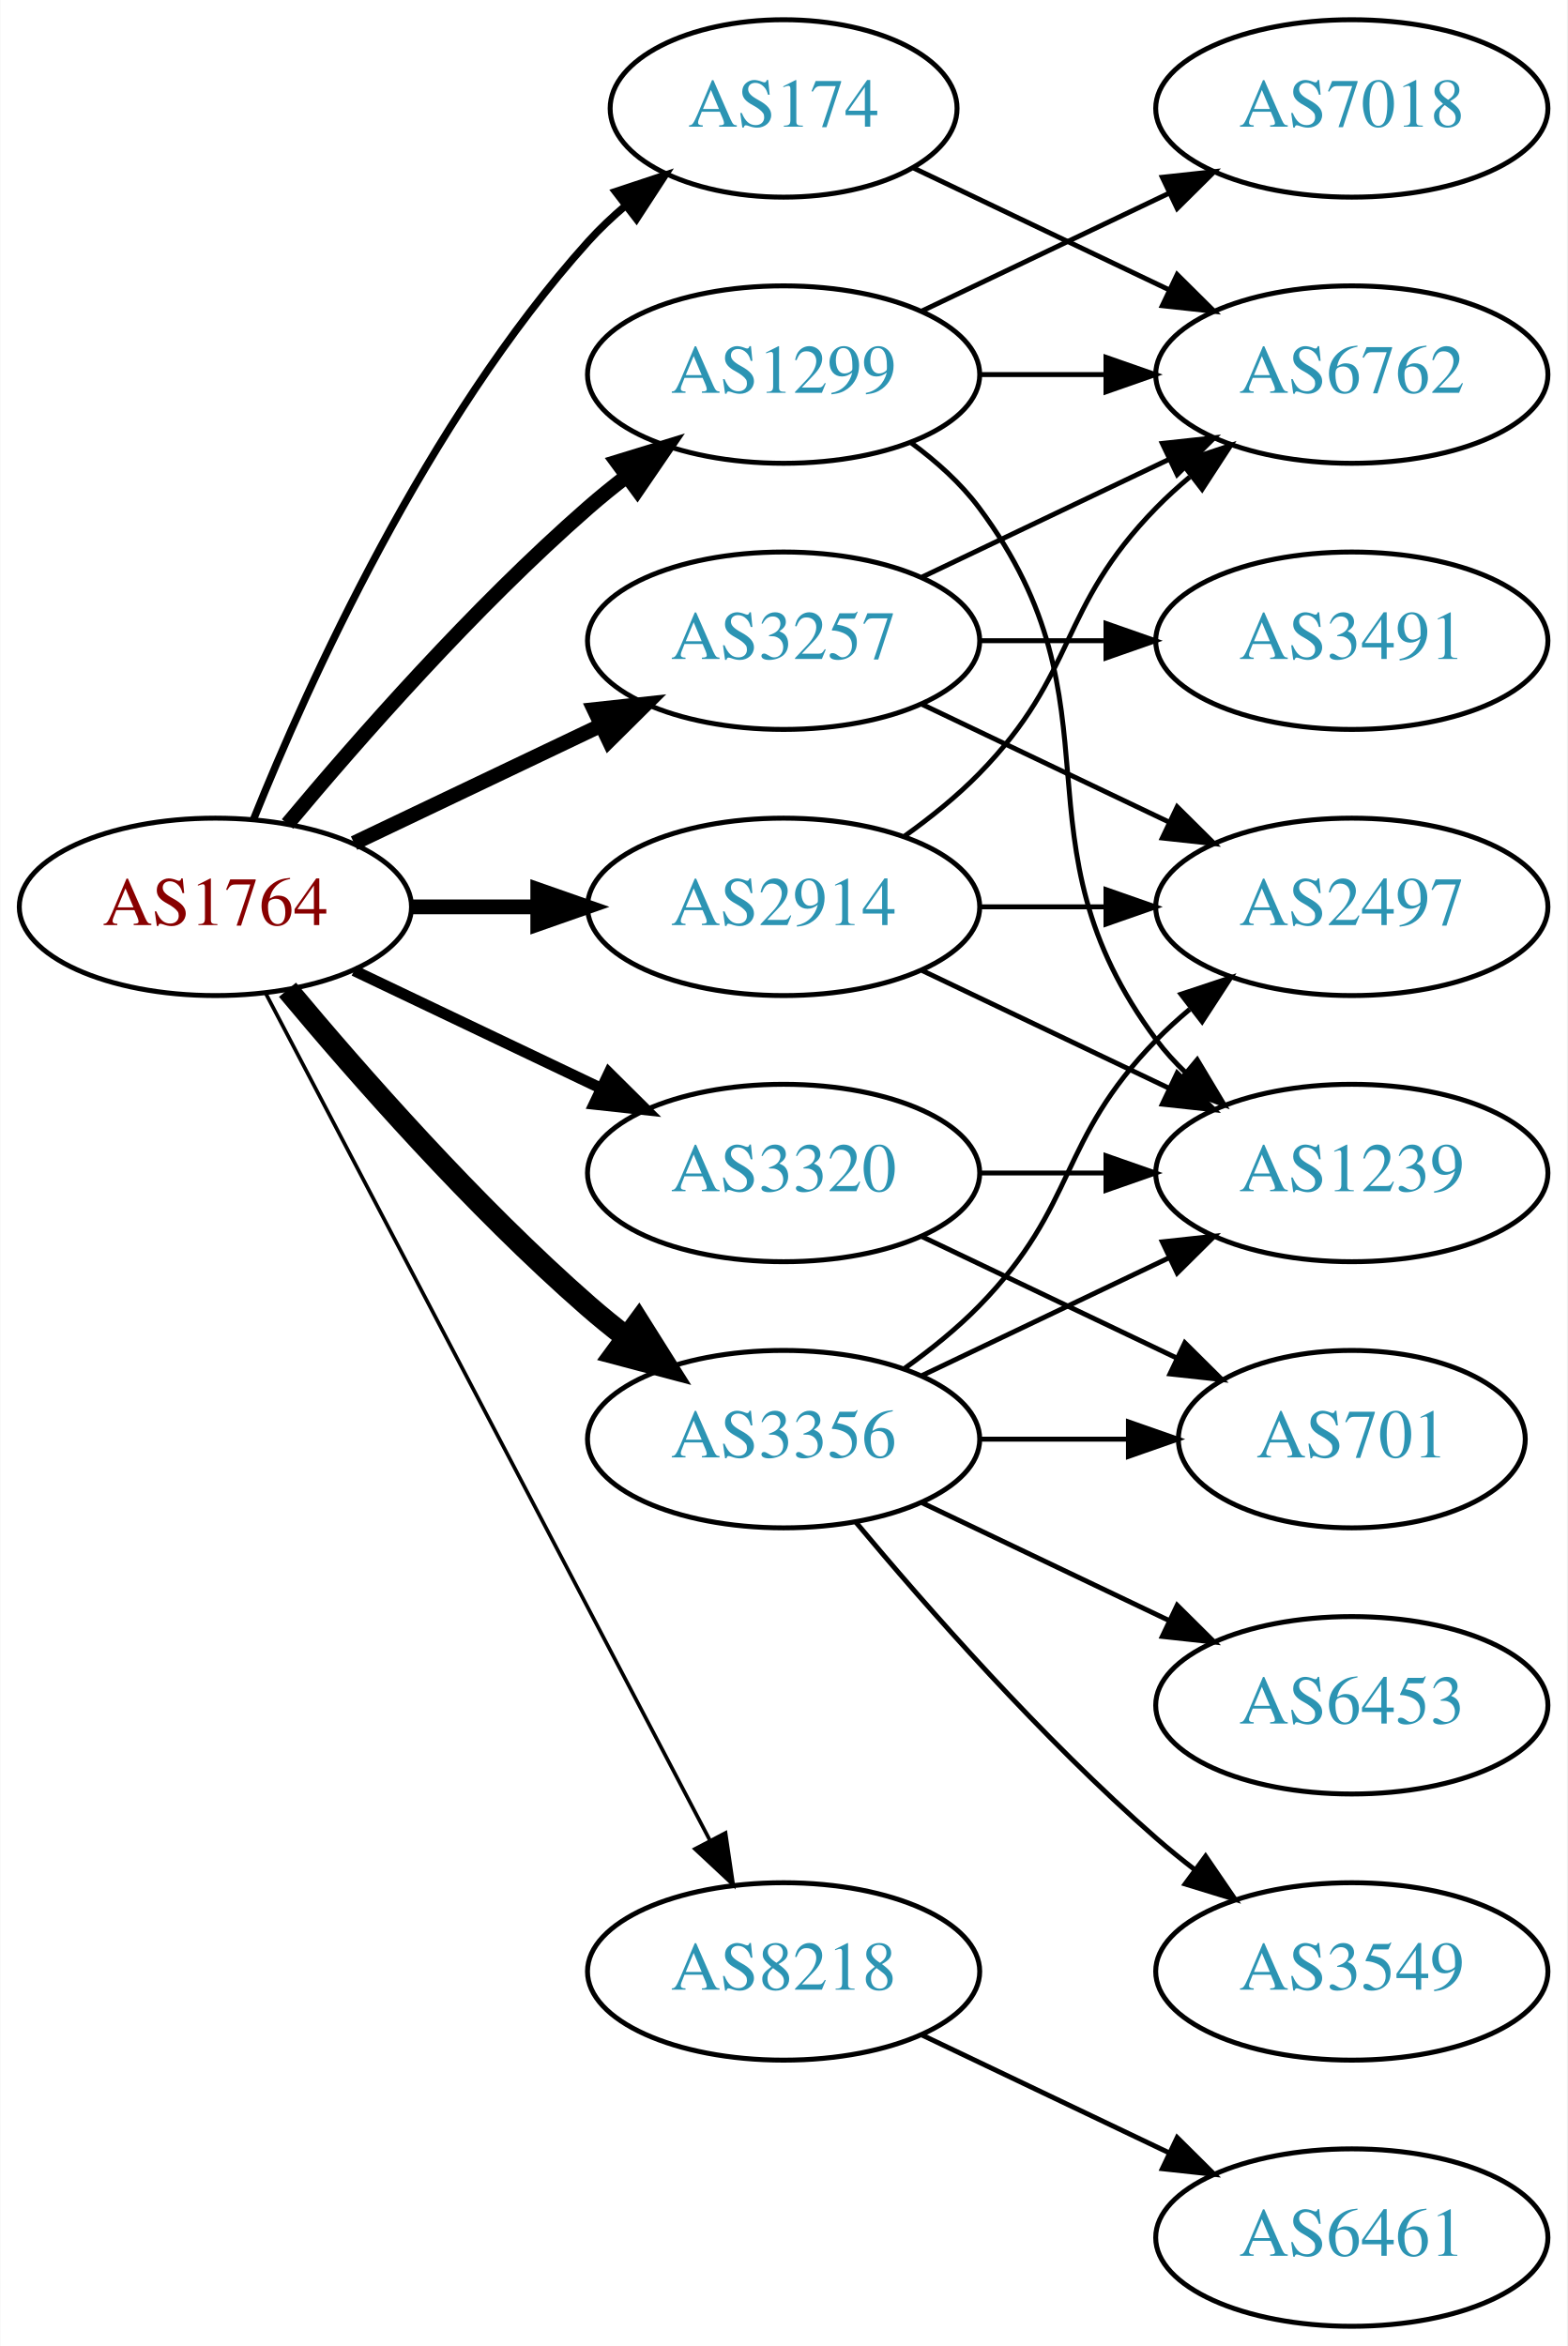
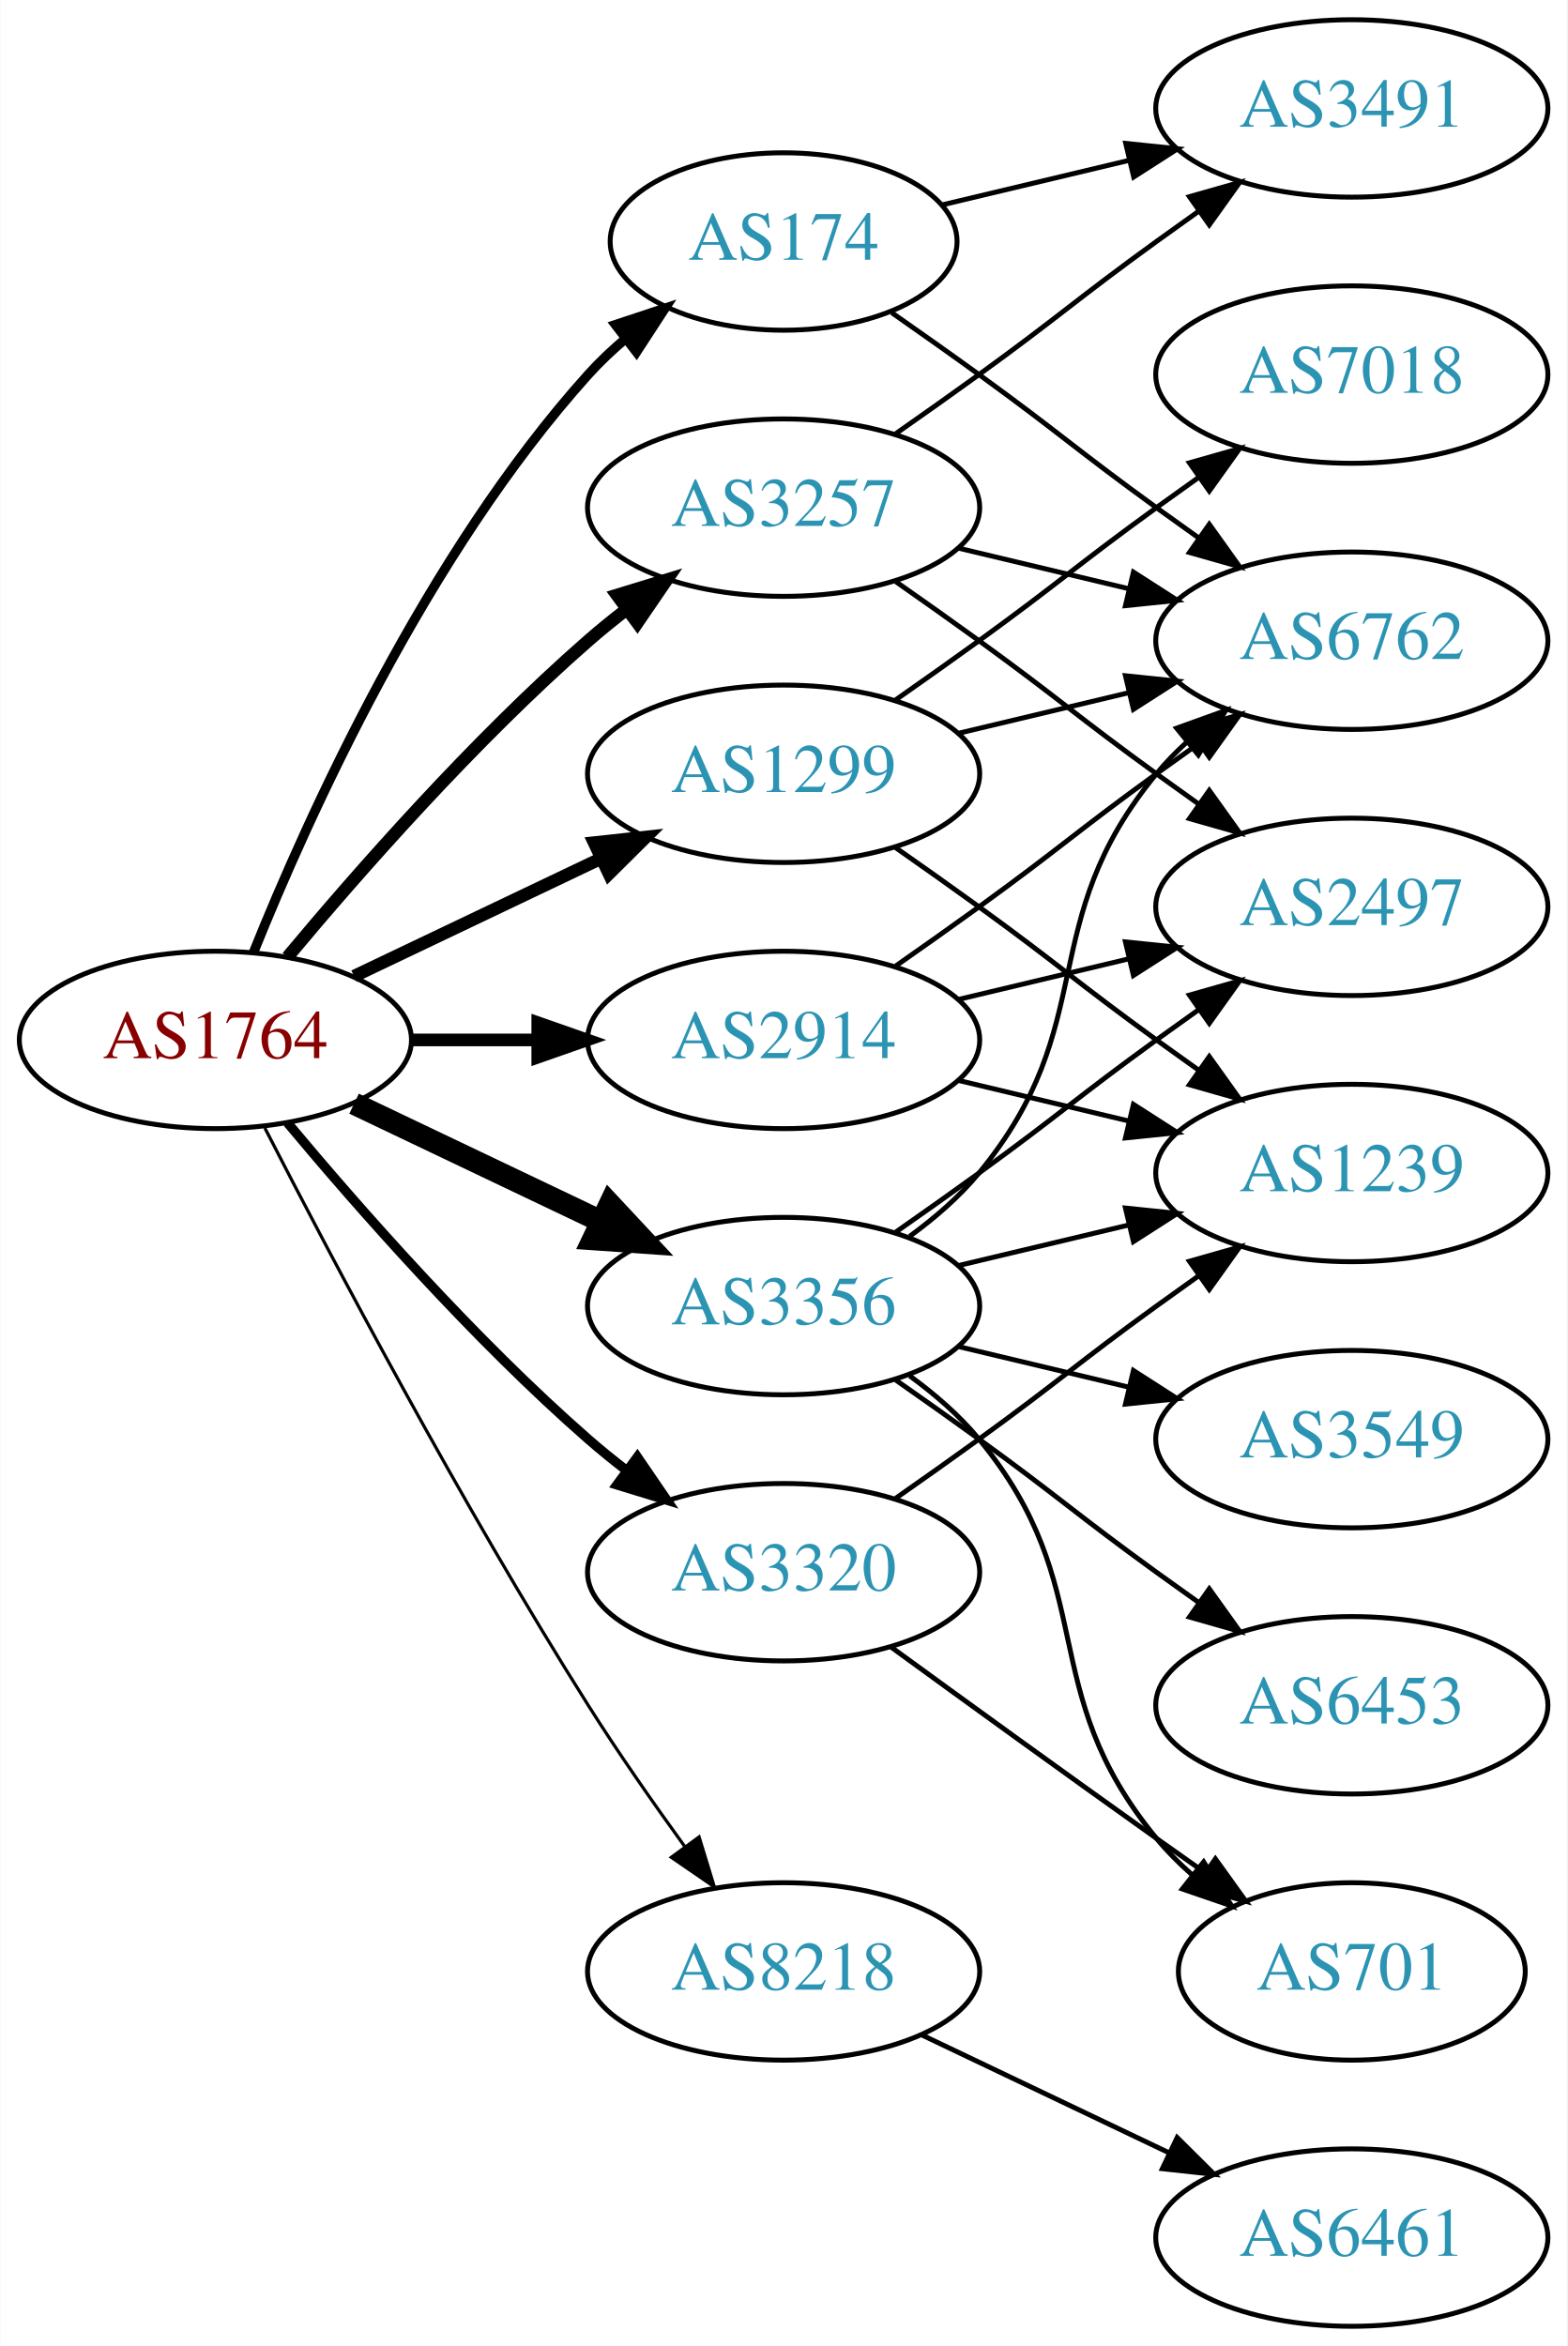
<svg xmlns="http://www.w3.org/2000/svg" xmlns:xlink="http://www.w3.org/1999/xlink" width="318pt" height="476pt" viewBox="0.00 0.00 317.88 476.00">
  <g id="graph0" class="graph" transform="scale(1 1) rotate(0) translate(4 472)">
    <polygon fill="white" stroke="none" points="-4,4 -4,-472 313.879,-472 313.879,4 -4,4" />
    <g id="node1" class="node">
      <g id="a_node1">
        <a xlink:href="/asn/1764" xlink:title="AS1764 ~ NEXTLAYER-AS [AT]">
-           <ellipse fill="#ffffff" stroke="black" cx="39.647" cy="-288" rx="39.794" ry="18" />
-           <text text-anchor="middle" x="39.647" y="-284.3" font-family="Times,serif" font-size="14.00" fill="#880000">AS1764</text>
+           <ellipse fill="#ffffff" stroke="black" cx="39.647" cy="-261" rx="39.794" ry="18" />
+           <text text-anchor="middle" x="39.647" y="-257.3" font-family="Times,serif" font-size="14.00" fill="#880000">AS1764</text>
        </a>
      </g>
    </g>
    <g id="node2" class="node">
      <g id="a_node2">
        <a xlink:href="/asn/174" xlink:title="AS174 ~ Cogent Communications [US]">
-           <ellipse fill="#ffffff" stroke="black" cx="154.939" cy="-450" rx="35.194" ry="18" />
-           <text text-anchor="middle" x="154.939" y="-446.3" font-family="Times,serif" font-size="14.00" fill="#2c94b3">AS174</text>
+           <ellipse fill="#ffffff" stroke="black" cx="154.939" cy="-423" rx="35.194" ry="18" />
+           <text text-anchor="middle" x="154.939" y="-419.3" font-family="Times,serif" font-size="14.00" fill="#2c94b3">AS174</text>
        </a>
      </g>
    </g>
    <g id="edge1" class="edge">
-       <path fill="none" stroke="black" stroke-width="1.5" d="M47.394,-305.787C58.445,-333.243 82.498,-386.578 115.293,-423 117.609,-425.572 120.213,-428.03 122.949,-430.343" />
-       <polygon fill="black" stroke="black" stroke-width="1.5" points="120.815,-433.117 130.872,-436.448 125.087,-427.572 120.815,-433.117" />
+       <path fill="none" stroke="black" stroke-width="1.929" d="M47.394,-278.787C58.445,-306.243 82.498,-359.578 115.293,-396 117.609,-398.572 120.213,-401.03 122.949,-403.343" />
+       <polygon fill="black" stroke="black" stroke-width="1.929" points="120.815,-406.117 130.872,-409.448 125.087,-400.572 120.815,-406.117" />
    </g>
    <g id="node3" class="node">
      <g id="a_node3">
        <a xlink:href="/asn/1299" xlink:title="AS1299 ~ Telia Carrier [EU]">
-           <ellipse fill="#ffffff" stroke="black" cx="154.939" cy="-396" rx="39.794" ry="18" />
-           <text text-anchor="middle" x="154.939" y="-392.3" font-family="Times,serif" font-size="14.00" fill="#2c94b3">AS1299</text>
+           <ellipse fill="#ffffff" stroke="black" cx="154.939" cy="-315" rx="39.794" ry="18" />
+           <text text-anchor="middle" x="154.939" y="-311.3" font-family="Times,serif" font-size="14.00" fill="#2c94b3">AS1299</text>
        </a>
      </g>
    </g>
    <g id="edge2" class="edge">
-       <path fill="none" stroke="black" stroke-width="3" d="M54.276,-304.817C68.559,-321.929 92.106,-348.745 115.293,-369 117.759,-371.154 120.397,-373.294 123.095,-375.372" />
-       <polygon fill="black" stroke="black" stroke-width="3" points="121.12,-378.264 131.249,-381.37 125.268,-372.625 121.12,-378.264" />
+       <path fill="none" stroke="black" stroke-width="2.571" d="M67.783,-273.934C82.777,-281.081 101.598,-290.052 117.821,-297.785" />
+       <polygon fill="black" stroke="black" stroke-width="2.571" points="116.491,-301.028 127.024,-302.171 119.503,-294.709 116.491,-301.028" />
    </g>
    <g id="node4" class="node">
      <g id="a_node4">
        <a xlink:href="/asn/2914" xlink:title="AS2914 ~ NTT America, Inc. [US]">
-           <ellipse fill="#ffffff" stroke="black" cx="154.939" cy="-288" rx="39.794" ry="18" />
-           <text text-anchor="middle" x="154.939" y="-284.3" font-family="Times,serif" font-size="14.00" fill="#2c94b3">AS2914</text>
+           <ellipse fill="#ffffff" stroke="black" cx="154.939" cy="-261" rx="39.794" ry="18" />
+           <text text-anchor="middle" x="154.939" y="-257.3" font-family="Times,serif" font-size="14.00" fill="#2c94b3">AS2914</text>
        </a>
      </g>
    </g>
    <g id="edge3" class="edge">
-       <path fill="none" stroke="black" stroke-width="3" d="M79.319,-288C87.522,-288 96.286,-288 104.818,-288" />
-       <polygon fill="black" stroke="black" stroke-width="3" points="105.057,-291.5 115.057,-288 105.057,-284.5 105.057,-291.5" />
+       <path fill="none" stroke="black" stroke-width="2.571" d="M79.319,-261C87.522,-261 96.286,-261 104.818,-261" />
+       <polygon fill="black" stroke="black" stroke-width="2.571" points="105.057,-264.5 115.057,-261 105.057,-257.5 105.057,-264.5" />
    </g>
    <g id="node5" class="node">
      <g id="a_node5">
        <a xlink:href="/asn/3257" xlink:title="AS3257 ~ GTT [DE]">
-           <ellipse fill="#ffffff" stroke="black" cx="154.939" cy="-342" rx="39.794" ry="18" />
-           <text text-anchor="middle" x="154.939" y="-338.3" font-family="Times,serif" font-size="14.00" fill="#2c94b3">AS3257</text>
+           <ellipse fill="#ffffff" stroke="black" cx="154.939" cy="-369" rx="39.794" ry="18" />
+           <text text-anchor="middle" x="154.939" y="-365.3" font-family="Times,serif" font-size="14.00" fill="#2c94b3">AS3257</text>
        </a>
      </g>
    </g>
    <g id="edge4" class="edge">
-       <path fill="none" stroke="black" stroke-width="3" d="M67.783,-300.934C82.777,-308.081 101.598,-317.052 117.821,-324.785" />
-       <polygon fill="black" stroke="black" stroke-width="3" points="116.491,-328.028 127.024,-329.171 119.503,-321.709 116.491,-328.028" />
+       <path fill="none" stroke="black" stroke-width="2.571" d="M54.276,-277.817C68.559,-294.929 92.106,-321.745 115.293,-342 117.759,-344.154 120.397,-346.294 123.095,-348.372" />
+       <polygon fill="black" stroke="black" stroke-width="2.571" points="121.12,-351.264 131.249,-354.37 125.268,-345.625 121.12,-351.264" />
    </g>
    <g id="node6" class="node">
      <g id="a_node6">
        <a xlink:href="/asn/3320" xlink:title="AS3320 ~ DTAG [DE]">
-           <ellipse fill="#ffffff" stroke="black" cx="154.939" cy="-234" rx="39.794" ry="18" />
-           <text text-anchor="middle" x="154.939" y="-230.3" font-family="Times,serif" font-size="14.00" fill="#2c94b3">AS3320</text>
+           <ellipse fill="#ffffff" stroke="black" cx="154.939" cy="-153" rx="39.794" ry="18" />
+           <text text-anchor="middle" x="154.939" y="-149.3" font-family="Times,serif" font-size="14.00" fill="#2c94b3">AS3320</text>
        </a>
      </g>
    </g>
    <g id="edge5" class="edge">
-       <path fill="none" stroke="black" stroke-width="2.25" d="M67.783,-275.066C82.777,-267.919 101.598,-258.948 117.821,-251.215" />
-       <polygon fill="black" stroke="black" stroke-width="2.25" points="119.503,-254.291 127.024,-246.829 116.491,-247.972 119.503,-254.291" />
+       <path fill="none" stroke="black" stroke-width="1.929" d="M54.276,-244.183C68.559,-227.071 92.106,-200.255 115.293,-180 117.759,-177.846 120.397,-175.706 123.095,-173.628" />
+       <polygon fill="black" stroke="black" stroke-width="1.929" points="125.268,-176.375 131.249,-167.63 121.12,-170.736 125.268,-176.375" />
    </g>
    <g id="node7" class="node">
      <g id="a_node7">
        <a xlink:href="/asn/3356" xlink:title="AS3356 ~ Level 3 Parent, LLC [US]">
-           <ellipse fill="#ffffff" stroke="black" cx="154.939" cy="-180" rx="39.794" ry="18" />
-           <text text-anchor="middle" x="154.939" y="-176.3" font-family="Times,serif" font-size="14.00" fill="#2c94b3">AS3356</text>
+           <ellipse fill="#ffffff" stroke="black" cx="154.939" cy="-207" rx="39.794" ry="18" />
+           <text text-anchor="middle" x="154.939" y="-203.3" font-family="Times,serif" font-size="14.00" fill="#2c94b3">AS3356</text>
        </a>
      </g>
    </g>
    <g id="edge6" class="edge">
-       <path fill="none" stroke="black" stroke-width="4.5" d="M54.276,-271.183C68.559,-254.071 92.106,-227.255 115.293,-207 117.759,-204.846 120.397,-202.706 123.095,-200.628" />
-       <polygon fill="black" stroke="black" stroke-width="4.5" points="125.527,-203.727 131.249,-194.63 120.86,-197.384 125.527,-203.727" />
+       <path fill="none" stroke="black" stroke-width="4.5" d="M67.783,-248.066C82.777,-240.919 101.598,-231.948 117.821,-224.215" />
+       <polygon fill="black" stroke="black" stroke-width="4.5" points="119.692,-227.686 127.024,-219.829 116.303,-220.577 119.692,-227.686" />
    </g>
    <g id="node8" class="node">
      <g id="a_node8">
        <a xlink:href="/asn/8218" xlink:title="AS8218 ~ legacy Neotelecoms [FR]">
          <ellipse fill="#ffffff" stroke="black" cx="154.939" cy="-72" rx="39.794" ry="18" />
          <text text-anchor="middle" x="154.939" y="-68.3" font-family="Times,serif" font-size="14.00" fill="#2c94b3">AS8218</text>
        </a>
      </g>
    </g>
    <g id="edge7" class="edge">
-       <path fill="none" stroke="black" stroke-width="0.75" d="M49.918,-270.324C69.759,-232.495 116.437,-143.501 139.923,-98.722" />
-       <polygon fill="black" stroke="black" stroke-width="0.75" points="143.154,-100.099 144.699,-89.618 136.955,-96.848 143.154,-100.099" />
+       <path fill="none" stroke="black" stroke-width="0.643" d="M49.673,-243.148C63.109,-216.945 89.558,-166.763 115.293,-126 121.356,-116.396 128.476,-106.187 134.941,-97.261" />
+       <polygon fill="black" stroke="black" stroke-width="0.643" points="137.792,-99.291 140.884,-89.157 132.148,-95.152 137.792,-99.291" />
    </g>
    <g id="node9" class="node">
      <g id="a_node9">
-         <a xlink:href="/asn/6762" xlink:title="AS6762 ~ TELECOM ITALIA SPARKLE S.p.A. [IT]">
-           <ellipse fill="#ffffff" stroke="black" cx="270.232" cy="-396" rx="39.794" ry="18" />
-           <text text-anchor="middle" x="270.232" y="-392.3" font-family="Times,serif" font-size="14.00" fill="#2c94b3">AS6762</text>
+         <a xlink:href="/asn/3491" xlink:title="AS3491 ~ PCCW Global, Inc. [US]">
+           <ellipse fill="#ffffff" stroke="black" cx="270.232" cy="-450" rx="39.794" ry="18" />
+           <text text-anchor="middle" x="270.232" y="-446.3" font-family="Times,serif" font-size="14.00" fill="#2c94b3">AS3491</text>
        </a>
      </g>
    </g>
    <g id="edge8" class="edge">
-       <path fill="none" stroke="black" d="M181.365,-437.881C196.667,-430.587 216.391,-421.186 233.273,-413.14" />
-       <polygon fill="black" stroke="black" points="234.792,-416.293 242.313,-408.831 231.78,-409.974 234.792,-416.293" />
-     </g>
-     <g id="edge10" class="edge">
-       <path fill="none" stroke="black" d="M194.612,-396C202.815,-396 211.579,-396 220.111,-396" />
-       <polygon fill="black" stroke="black" points="220.35,-399.5 230.35,-396 220.35,-392.5 220.35,-399.5" />
+       <path fill="none" stroke="black" d="M187.197,-430.449C198.877,-433.233 212.372,-436.449 225.002,-439.459" />
+       <polygon fill="black" stroke="black" points="224.355,-442.903 234.894,-441.816 225.978,-436.093 224.355,-442.903" />
    </g>
    <g id="node10" class="node">
      <g id="a_node10">
-         <a xlink:href="/asn/7018" xlink:title="AS7018 ~ AT&amp;T Services, Inc. [US]">
-           <ellipse fill="#ffffff" stroke="black" cx="270.232" cy="-450" rx="39.794" ry="18" />
-           <text text-anchor="middle" x="270.232" y="-446.3" font-family="Times,serif" font-size="14.00" fill="#2c94b3">AS7018</text>
+         <a xlink:href="/asn/6762" xlink:title="AS6762 ~ TELECOM ITALIA SPARKLE S.p.A. [IT]">
+           <ellipse fill="#ffffff" stroke="black" cx="270.232" cy="-342" rx="39.794" ry="18" />
+           <text text-anchor="middle" x="270.232" y="-338.3" font-family="Times,serif" font-size="14.00" fill="#2c94b3">AS6762</text>
        </a>
      </g>
    </g>
    <g id="edge9" class="edge">
-       <path fill="none" stroke="black" d="M183.076,-408.934C198.07,-416.081 216.891,-425.052 233.114,-432.785" />
-       <polygon fill="black" stroke="black" points="231.784,-436.028 242.317,-437.171 234.796,-429.709 231.784,-436.028" />
+       <path fill="none" stroke="black" d="M176.889,-408.555C182.652,-404.529 188.885,-400.128 194.586,-396 210.786,-384.271 214.386,-380.729 230.586,-369 233.389,-366.971 236.32,-364.875 239.261,-362.79" />
+       <polygon fill="black" stroke="black" points="241.312,-365.627 247.475,-357.009 237.283,-359.903 241.312,-365.627" />
+     </g>
+     <g id="edge10" class="edge">
+       <path fill="none" stroke="black" d="M190.547,-323.248C201.418,-325.838 213.572,-328.735 225.015,-331.462" />
+       <polygon fill="black" stroke="black" points="224.298,-334.889 234.837,-333.803 225.921,-328.08 224.298,-334.889" />
    </g>
    <g id="node11" class="node">
      <g id="a_node11">
+         <a xlink:href="/asn/7018" xlink:title="AS7018 ~ AT&amp;T Services, Inc. [US]">
+           <ellipse fill="#ffffff" stroke="black" cx="270.232" cy="-396" rx="39.794" ry="18" />
+           <text text-anchor="middle" x="270.232" y="-392.3" font-family="Times,serif" font-size="14.00" fill="#2c94b3">AS7018</text>
+         </a>
+       </g>
+     </g>
+     <g id="edge11" class="edge">
+       <path fill="none" stroke="black" d="M177.696,-330.009C183.231,-333.879 189.15,-338.064 194.586,-342 210.786,-353.729 214.386,-357.271 230.586,-369 233.389,-371.029 236.32,-373.125 239.261,-375.21" />
+       <polygon fill="black" stroke="black" points="237.283,-378.097 247.475,-380.991 241.312,-372.373 237.283,-378.097" />
+     </g>
+     <g id="node12" class="node">
+       <g id="a_node12">
        <a xlink:href="/asn/1239" xlink:title="AS1239 ~ Sprint [US]">
          <ellipse fill="#ffffff" stroke="black" cx="270.232" cy="-234" rx="39.794" ry="18" />
          <text text-anchor="middle" x="270.232" y="-230.3" font-family="Times,serif" font-size="14.00" fill="#2c94b3">AS1239</text>
        </a>
      </g>
    </g>
-     <g id="edge11" class="edge">
-       <path fill="none" stroke="black" d="M180.87,-382.118C185.946,-378.389 190.864,-373.984 194.586,-369 224.857,-328.458 200.315,-301.542 230.586,-261 232.33,-258.664 234.338,-256.455 236.501,-254.383" />
-       <polygon fill="black" stroke="black" points="238.861,-256.973 244.302,-247.882 234.379,-251.595 238.861,-256.973" />
+     <g id="edge12" class="edge">
+       <path fill="none" stroke="black" d="M177.696,-299.991C183.231,-296.121 189.15,-291.936 194.586,-288 210.786,-276.271 214.386,-272.729 230.586,-261 233.389,-258.971 236.32,-256.875 239.261,-254.79" />
+       <polygon fill="black" stroke="black" points="241.312,-257.627 247.475,-249.009 237.283,-251.903 241.312,-257.627" />
    </g>
    <g id="edge13" class="edge">
-       <path fill="none" stroke="black" d="M179.533,-302.389C184.789,-306.148 190.121,-310.437 194.586,-315 214.758,-335.617 210.413,-348.383 230.586,-369 232.679,-371.139 234.962,-373.218 237.339,-375.21" />
-       <polygon fill="black" stroke="black" points="235.582,-378.275 245.638,-381.611 239.857,-372.732 235.582,-378.275" />
+       <path fill="none" stroke="black" d="M177.696,-276.009C183.231,-279.879 189.15,-284.064 194.586,-288 210.786,-299.729 214.386,-303.271 230.586,-315 233.389,-317.029 236.32,-319.125 239.261,-321.21" />
+       <polygon fill="black" stroke="black" points="237.283,-324.097 247.475,-326.991 241.312,-318.373 237.283,-324.097" />
    </g>
    <g id="edge14" class="edge">
-       <path fill="none" stroke="black" d="M183.076,-275.066C198.07,-267.919 216.891,-258.948 233.114,-251.215" />
-       <polygon fill="black" stroke="black" points="234.796,-254.291 242.317,-246.829 231.784,-247.972 234.796,-254.291" />
-     </g>
-     <g id="node12" class="node">
-       <g id="a_node12">
+       <path fill="none" stroke="black" d="M190.547,-252.752C201.418,-250.162 213.572,-247.265 225.015,-244.538" />
+       <polygon fill="black" stroke="black" points="225.921,-247.92 234.837,-242.197 224.298,-241.111 225.921,-247.92" />
+     </g>
+     <g id="node13" class="node">
+       <g id="a_node13">
        <a xlink:href="/asn/2497" xlink:title="AS2497 ~ Internet Initiative Japan Inc. [JP]">
          <ellipse fill="#ffffff" stroke="black" cx="270.232" cy="-288" rx="39.794" ry="18" />
          <text text-anchor="middle" x="270.232" y="-284.3" font-family="Times,serif" font-size="14.00" fill="#2c94b3">AS2497</text>
        </a>
      </g>
    </g>
-     <g id="edge12" class="edge">
-       <path fill="none" stroke="black" d="M194.612,-288C202.815,-288 211.579,-288 220.111,-288" />
-       <polygon fill="black" stroke="black" points="220.35,-291.5 230.35,-288 220.35,-284.5 220.35,-291.5" />
+     <g id="edge15" class="edge">
+       <path fill="none" stroke="black" d="M190.547,-269.248C201.418,-271.838 213.572,-274.735 225.015,-277.462" />
+       <polygon fill="black" stroke="black" points="224.298,-280.889 234.837,-279.803 225.921,-274.08 224.298,-280.889" />
+     </g>
+     <g id="edge18" class="edge">
+       <path fill="none" stroke="black" d="M177.696,-384.009C183.231,-387.879 189.15,-392.064 194.586,-396 210.786,-407.729 214.386,-411.271 230.586,-423 233.389,-425.029 236.32,-427.125 239.261,-429.21" />
+       <polygon fill="black" stroke="black" points="237.283,-432.097 247.475,-434.991 241.312,-426.373 237.283,-432.097" />
    </g>
    <g id="edge17" class="edge">
-       <path fill="none" stroke="black" d="M183.076,-354.934C198.07,-362.081 216.891,-371.052 233.114,-378.785" />
-       <polygon fill="black" stroke="black" points="231.784,-382.028 242.317,-383.171 234.796,-375.709 231.784,-382.028" />
+       <path fill="none" stroke="black" d="M190.547,-360.752C201.418,-358.162 213.572,-355.265 225.015,-352.538" />
+       <polygon fill="black" stroke="black" points="225.921,-355.92 234.837,-350.197 224.298,-349.111 225.921,-355.92" />
    </g>
    <g id="edge16" class="edge">
-       <path fill="none" stroke="black" d="M183.076,-329.066C198.07,-321.919 216.891,-312.948 233.114,-305.215" />
-       <polygon fill="black" stroke="black" points="234.796,-308.291 242.317,-300.829 231.784,-301.972 234.796,-308.291" />
-     </g>
-     <g id="node13" class="node">
-       <g id="a_node13">
-         <a xlink:href="/asn/3491" xlink:title="AS3491 ~ PCCW Global, Inc. [US]">
-           <ellipse fill="#ffffff" stroke="black" cx="270.232" cy="-342" rx="39.794" ry="18" />
-           <text text-anchor="middle" x="270.232" y="-338.3" font-family="Times,serif" font-size="14.00" fill="#2c94b3">AS3491</text>
-         </a>
-       </g>
-     </g>
-     <g id="edge15" class="edge">
-       <path fill="none" stroke="black" d="M194.612,-342C202.815,-342 211.579,-342 220.111,-342" />
-       <polygon fill="black" stroke="black" points="220.35,-345.5 230.35,-342 220.35,-338.5 220.35,-345.5" />
+       <path fill="none" stroke="black" d="M177.696,-353.991C183.231,-350.121 189.15,-345.936 194.586,-342 210.786,-330.271 214.386,-326.729 230.586,-315 233.389,-312.971 236.32,-310.875 239.261,-308.79" />
+       <polygon fill="black" stroke="black" points="241.312,-311.627 247.475,-303.009 237.283,-305.903 241.312,-311.627" />
    </g>
    <g id="edge19" class="edge">
-       <path fill="none" stroke="black" d="M194.612,-234C202.815,-234 211.579,-234 220.111,-234" />
-       <polygon fill="black" stroke="black" points="220.35,-237.5 230.35,-234 220.35,-230.5 220.35,-237.5" />
+       <path fill="none" stroke="black" d="M177.696,-168.009C183.231,-171.879 189.15,-176.064 194.586,-180 210.786,-191.729 214.386,-195.271 230.586,-207 233.389,-209.029 236.32,-211.125 239.261,-213.21" />
+       <polygon fill="black" stroke="black" points="237.283,-216.097 247.475,-218.991 241.312,-210.373 237.283,-216.097" />
    </g>
    <g id="node14" class="node">
      <g id="a_node14">
        <a xlink:href="/asn/701" xlink:title="AS701 ~ UUNET [US]">
-           <ellipse fill="#ffffff" stroke="black" cx="270.232" cy="-180" rx="35.194" ry="18" />
-           <text text-anchor="middle" x="270.232" y="-176.3" font-family="Times,serif" font-size="14.00" fill="#2c94b3">AS701</text>
-         </a>
-       </g>
-     </g>
-     <g id="edge18" class="edge">
-       <path fill="none" stroke="black" d="M183.076,-221.066C198.508,-213.71 217.993,-204.423 234.528,-196.541" />
-       <polygon fill="black" stroke="black" points="236.349,-199.551 243.87,-192.089 233.337,-193.232 236.349,-199.551" />
+           <ellipse fill="#ffffff" stroke="black" cx="270.232" cy="-72" rx="35.194" ry="18" />
+           <text text-anchor="middle" x="270.232" y="-68.3" font-family="Times,serif" font-size="14.00" fill="#2c94b3">AS701</text>
+         </a>
+       </g>
+     </g>
+     <g id="edge20" class="edge">
+       <path fill="none" stroke="black" d="M176.788,-137.778C191.722,-126.909 212.335,-111.975 230.586,-99 233.796,-96.718 237.165,-94.339 240.52,-91.982" />
+       <polygon fill="black" stroke="black" points="242.548,-94.834 248.73,-86.23 238.532,-89.101 242.548,-94.834" />
    </g>
    <g id="edge23" class="edge">
-       <path fill="none" stroke="black" d="M183.076,-192.934C198.07,-200.081 216.891,-209.052 233.114,-216.785" />
-       <polygon fill="black" stroke="black" points="231.784,-220.028 242.317,-221.171 234.796,-213.709 231.784,-220.028" />
-     </g>
-     <g id="edge22" class="edge">
-       <path fill="none" stroke="black" d="M179.533,-194.389C184.789,-198.148 190.121,-202.437 194.586,-207 214.758,-227.617 210.413,-240.383 230.586,-261 232.679,-263.139 234.962,-265.218 237.339,-267.21" />
-       <polygon fill="black" stroke="black" points="235.582,-270.275 245.638,-273.611 239.857,-264.732 235.582,-270.275" />
+       <path fill="none" stroke="black" d="M180.52,-221.156C185.614,-224.872 190.628,-229.201 194.586,-234 219.651,-264.394 205.521,-284.606 230.586,-315 232.441,-317.25 234.528,-319.396 236.747,-321.424" />
+       <polygon fill="black" stroke="black" points="234.683,-324.256 244.652,-327.844 239.096,-318.823 234.683,-324.256" />
+     </g>
+     <g id="edge26" class="edge">
+       <path fill="none" stroke="black" d="M190.547,-215.248C201.418,-217.838 213.572,-220.735 225.015,-223.462" />
+       <polygon fill="black" stroke="black" points="224.298,-226.889 234.837,-225.803 225.921,-220.08 224.298,-226.889" />
    </g>
    <g id="edge24" class="edge">
-       <path fill="none" stroke="black" d="M194.612,-180C204.317,-180 214.808,-180 224.771,-180" />
-       <polygon fill="black" stroke="black" points="224.907,-183.5 234.907,-180 224.907,-176.5 224.907,-183.5" />
+       <path fill="none" stroke="black" d="M177.696,-222.009C183.231,-225.879 189.15,-230.064 194.586,-234 210.786,-245.729 214.386,-249.271 230.586,-261 233.389,-263.029 236.32,-265.125 239.261,-267.21" />
+       <polygon fill="black" stroke="black" points="237.283,-270.097 247.475,-272.991 241.312,-264.373 237.283,-270.097" />
+     </g>
+     <g id="edge25" class="edge">
+       <path fill="none" stroke="black" d="M180.52,-192.844C185.614,-189.128 190.628,-184.799 194.586,-180 219.651,-149.606 205.521,-129.394 230.586,-99 232.721,-96.411 235.163,-93.959 237.76,-91.666" />
+       <polygon fill="black" stroke="black" points="240.168,-94.225 245.859,-85.288 235.837,-88.725 240.168,-94.225" />
    </g>
    <g id="node15" class="node">
      <g id="a_node15">
-         <a xlink:href="/asn/3549" xlink:title="AS3549 ~ Level 3 Parent, LLC [US]">
-           <ellipse fill="#ffffff" stroke="black" cx="270.232" cy="-72" rx="39.794" ry="18" />
-           <text text-anchor="middle" x="270.232" y="-68.3" font-family="Times,serif" font-size="14.00" fill="#2c94b3">AS3549</text>
-         </a>
-       </g>
-     </g>
-     <g id="edge20" class="edge">
-       <path fill="none" stroke="black" d="M169.569,-163.183C183.852,-146.071 207.398,-119.255 230.586,-99 233.052,-96.846 235.69,-94.706 238.388,-92.628" />
-       <polygon fill="black" stroke="black" points="240.561,-95.375 246.542,-86.63 236.413,-89.736 240.561,-95.375" />
-     </g>
-     <g id="node16" class="node">
-       <g id="a_node16">
        <a xlink:href="/asn/6453" xlink:title="AS6453 ~ TATA COMMUNICATIONS (AMERICA) INC [US]">
          <ellipse fill="#ffffff" stroke="black" cx="270.232" cy="-126" rx="39.794" ry="18" />
          <text text-anchor="middle" x="270.232" y="-122.3" font-family="Times,serif" font-size="14.00" fill="#2c94b3">AS6453</text>
        </a>
      </g>
    </g>
    <g id="edge21" class="edge">
-       <path fill="none" stroke="black" d="M183.076,-167.066C198.07,-159.919 216.891,-150.948 233.114,-143.215" />
-       <polygon fill="black" stroke="black" points="234.796,-146.291 242.317,-138.829 231.784,-139.972 234.796,-146.291" />
+       <path fill="none" stroke="black" d="M177.696,-191.991C183.231,-188.121 189.15,-183.936 194.586,-180 210.786,-168.271 214.386,-164.729 230.586,-153 233.389,-150.971 236.32,-148.875 239.261,-146.79" />
+       <polygon fill="black" stroke="black" points="241.312,-149.627 247.475,-141.009 237.283,-143.903 241.312,-149.627" />
+     </g>
+     <g id="node16" class="node">
+       <g id="a_node16">
+         <a xlink:href="/asn/3549" xlink:title="AS3549 ~ Level 3 Parent, LLC [US]">
+           <ellipse fill="#ffffff" stroke="black" cx="270.232" cy="-180" rx="39.794" ry="18" />
+           <text text-anchor="middle" x="270.232" y="-176.3" font-family="Times,serif" font-size="14.00" fill="#2c94b3">AS3549</text>
+         </a>
+       </g>
+     </g>
+     <g id="edge22" class="edge">
+       <path fill="none" stroke="black" d="M190.547,-198.752C201.418,-196.162 213.572,-193.265 225.015,-190.538" />
+       <polygon fill="black" stroke="black" points="225.921,-193.92 234.837,-188.197 224.298,-187.111 225.921,-193.92" />
    </g>
    <g id="node17" class="node">
      <g id="a_node17">
        <a xlink:href="/asn/6461" xlink:title="AS6461 ~ Zayo Bandwidth [US]">
          <ellipse fill="#ffffff" stroke="black" cx="270.232" cy="-18" rx="39.794" ry="18" />
          <text text-anchor="middle" x="270.232" y="-14.3" font-family="Times,serif" font-size="14.00" fill="#2c94b3">AS6461</text>
        </a>
      </g>
    </g>
-     <g id="edge25" class="edge">
+     <g id="edge27" class="edge">
      <path fill="none" stroke="black" d="M183.076,-59.066C198.07,-51.919 216.891,-42.948 233.114,-35.215" />
      <polygon fill="black" stroke="black" points="234.796,-38.291 242.317,-30.829 231.784,-31.972 234.796,-38.291" />
    </g>
  </g>
</svg>
